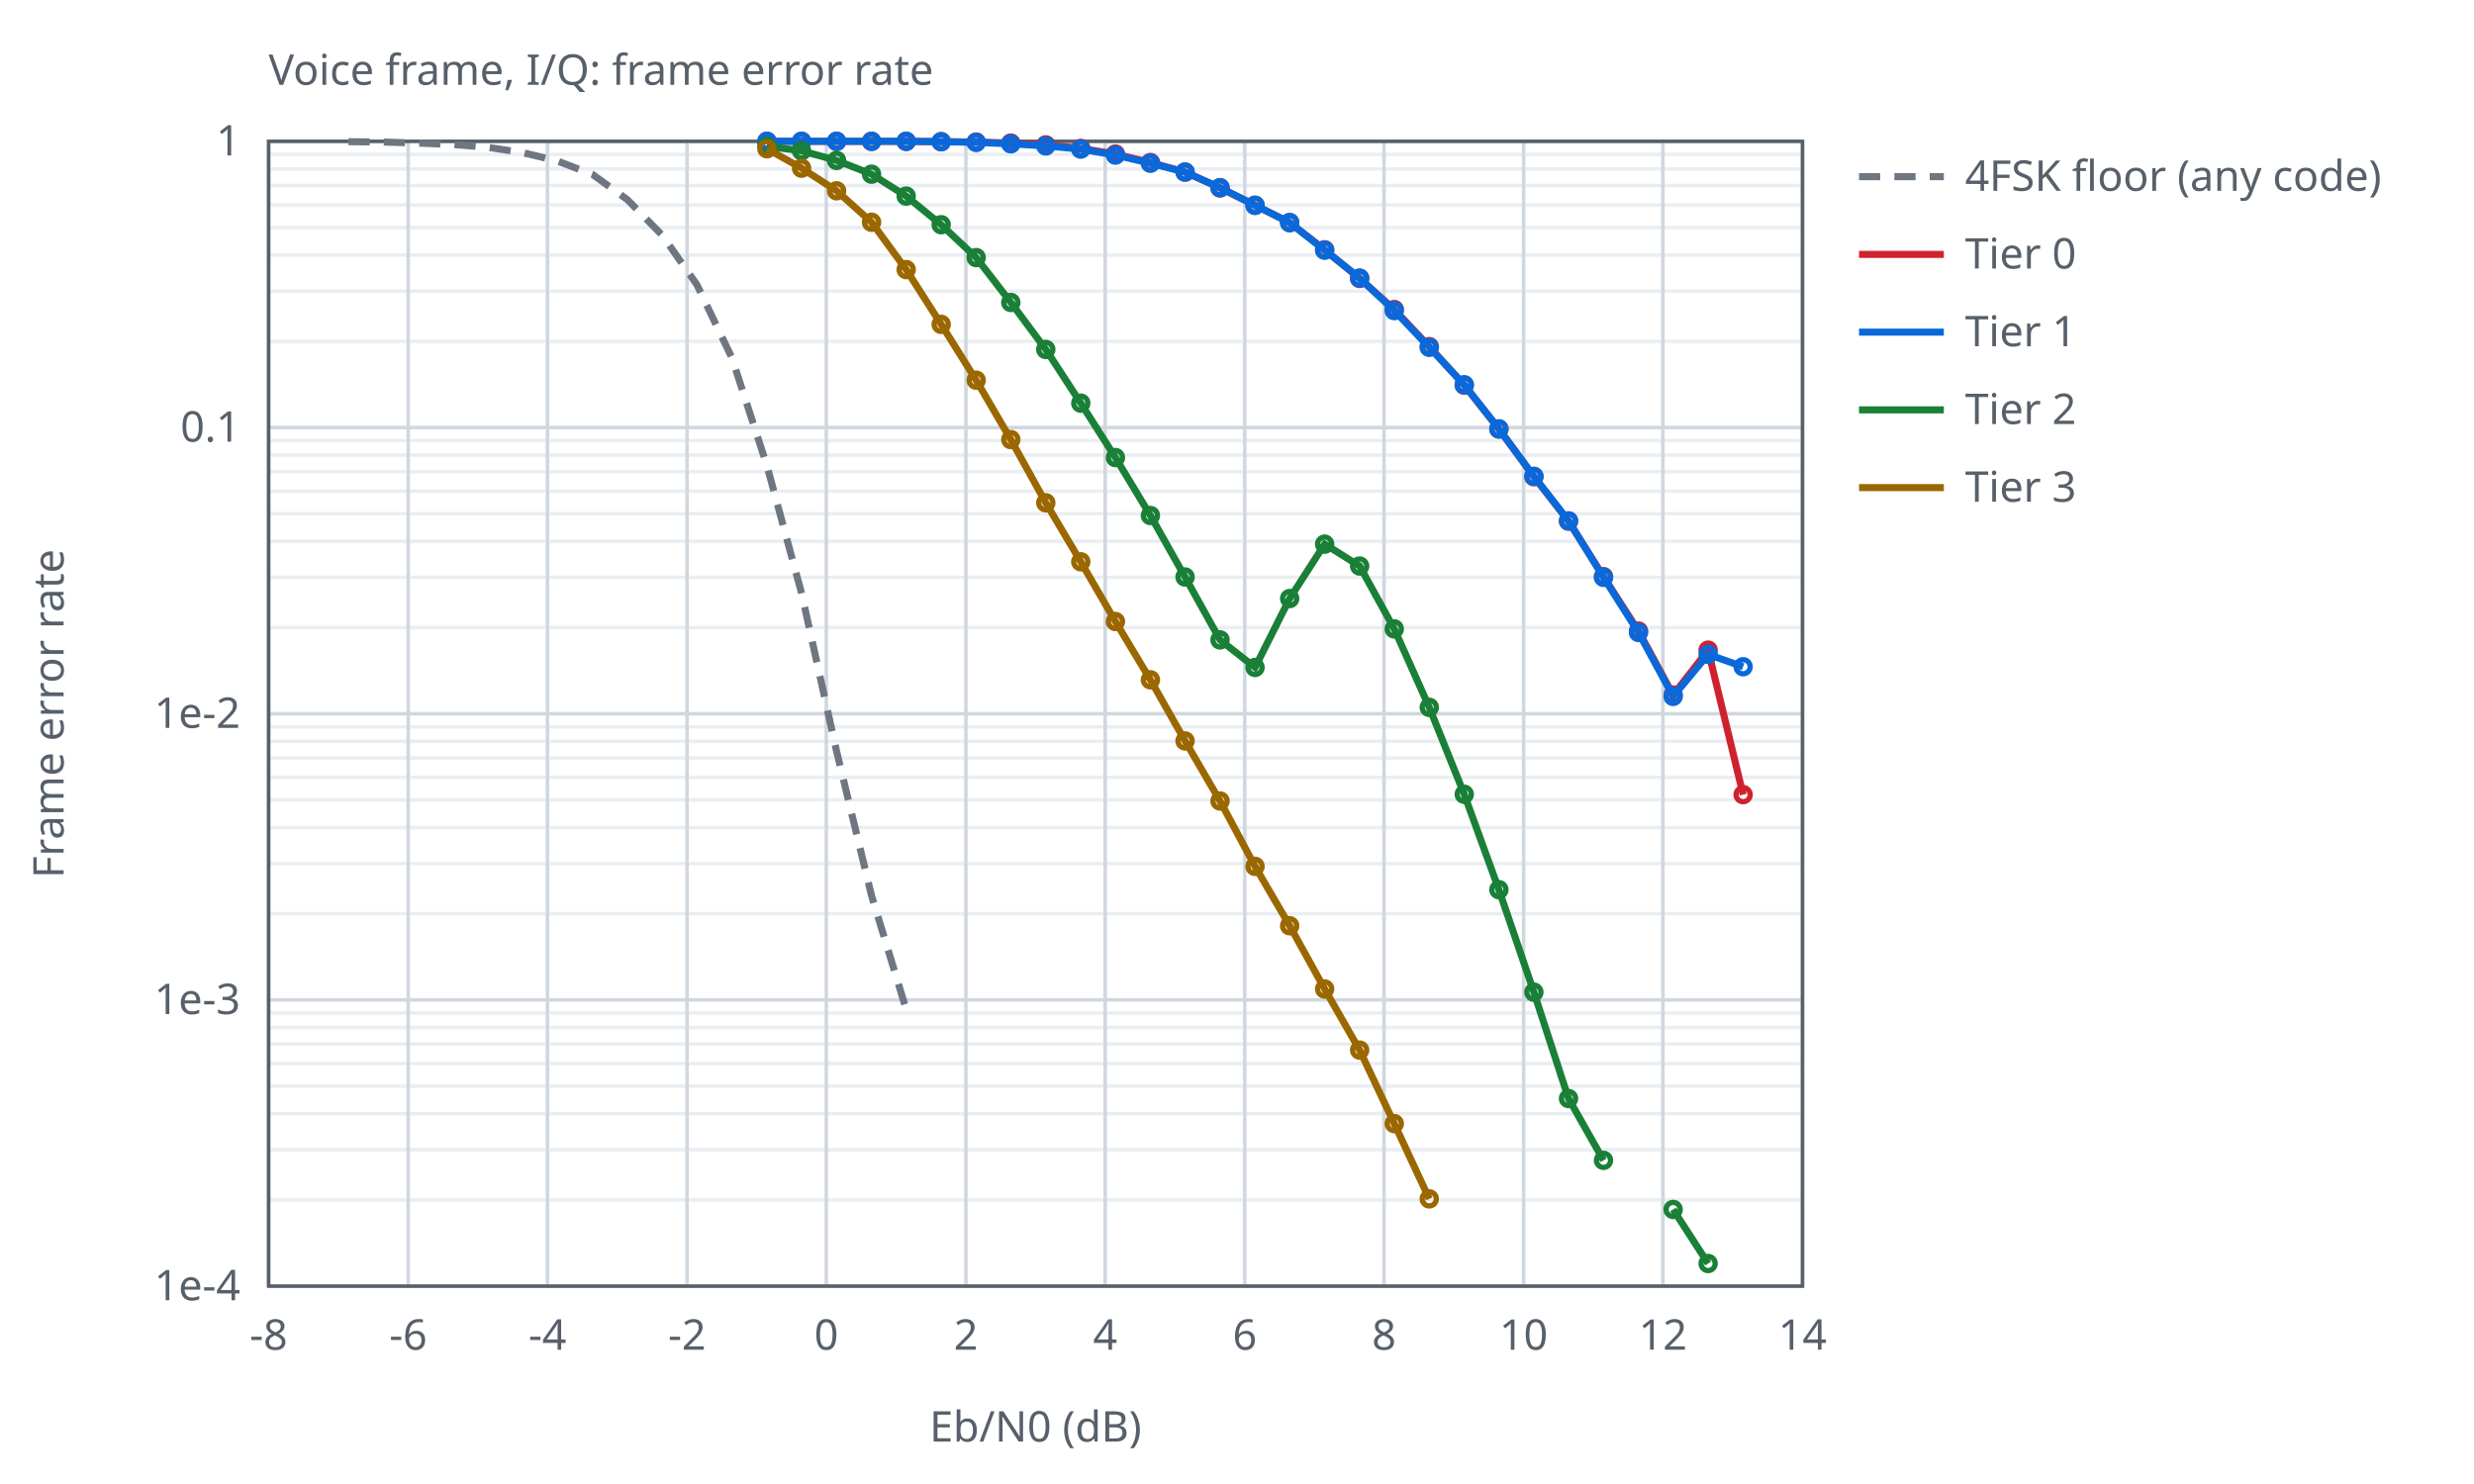
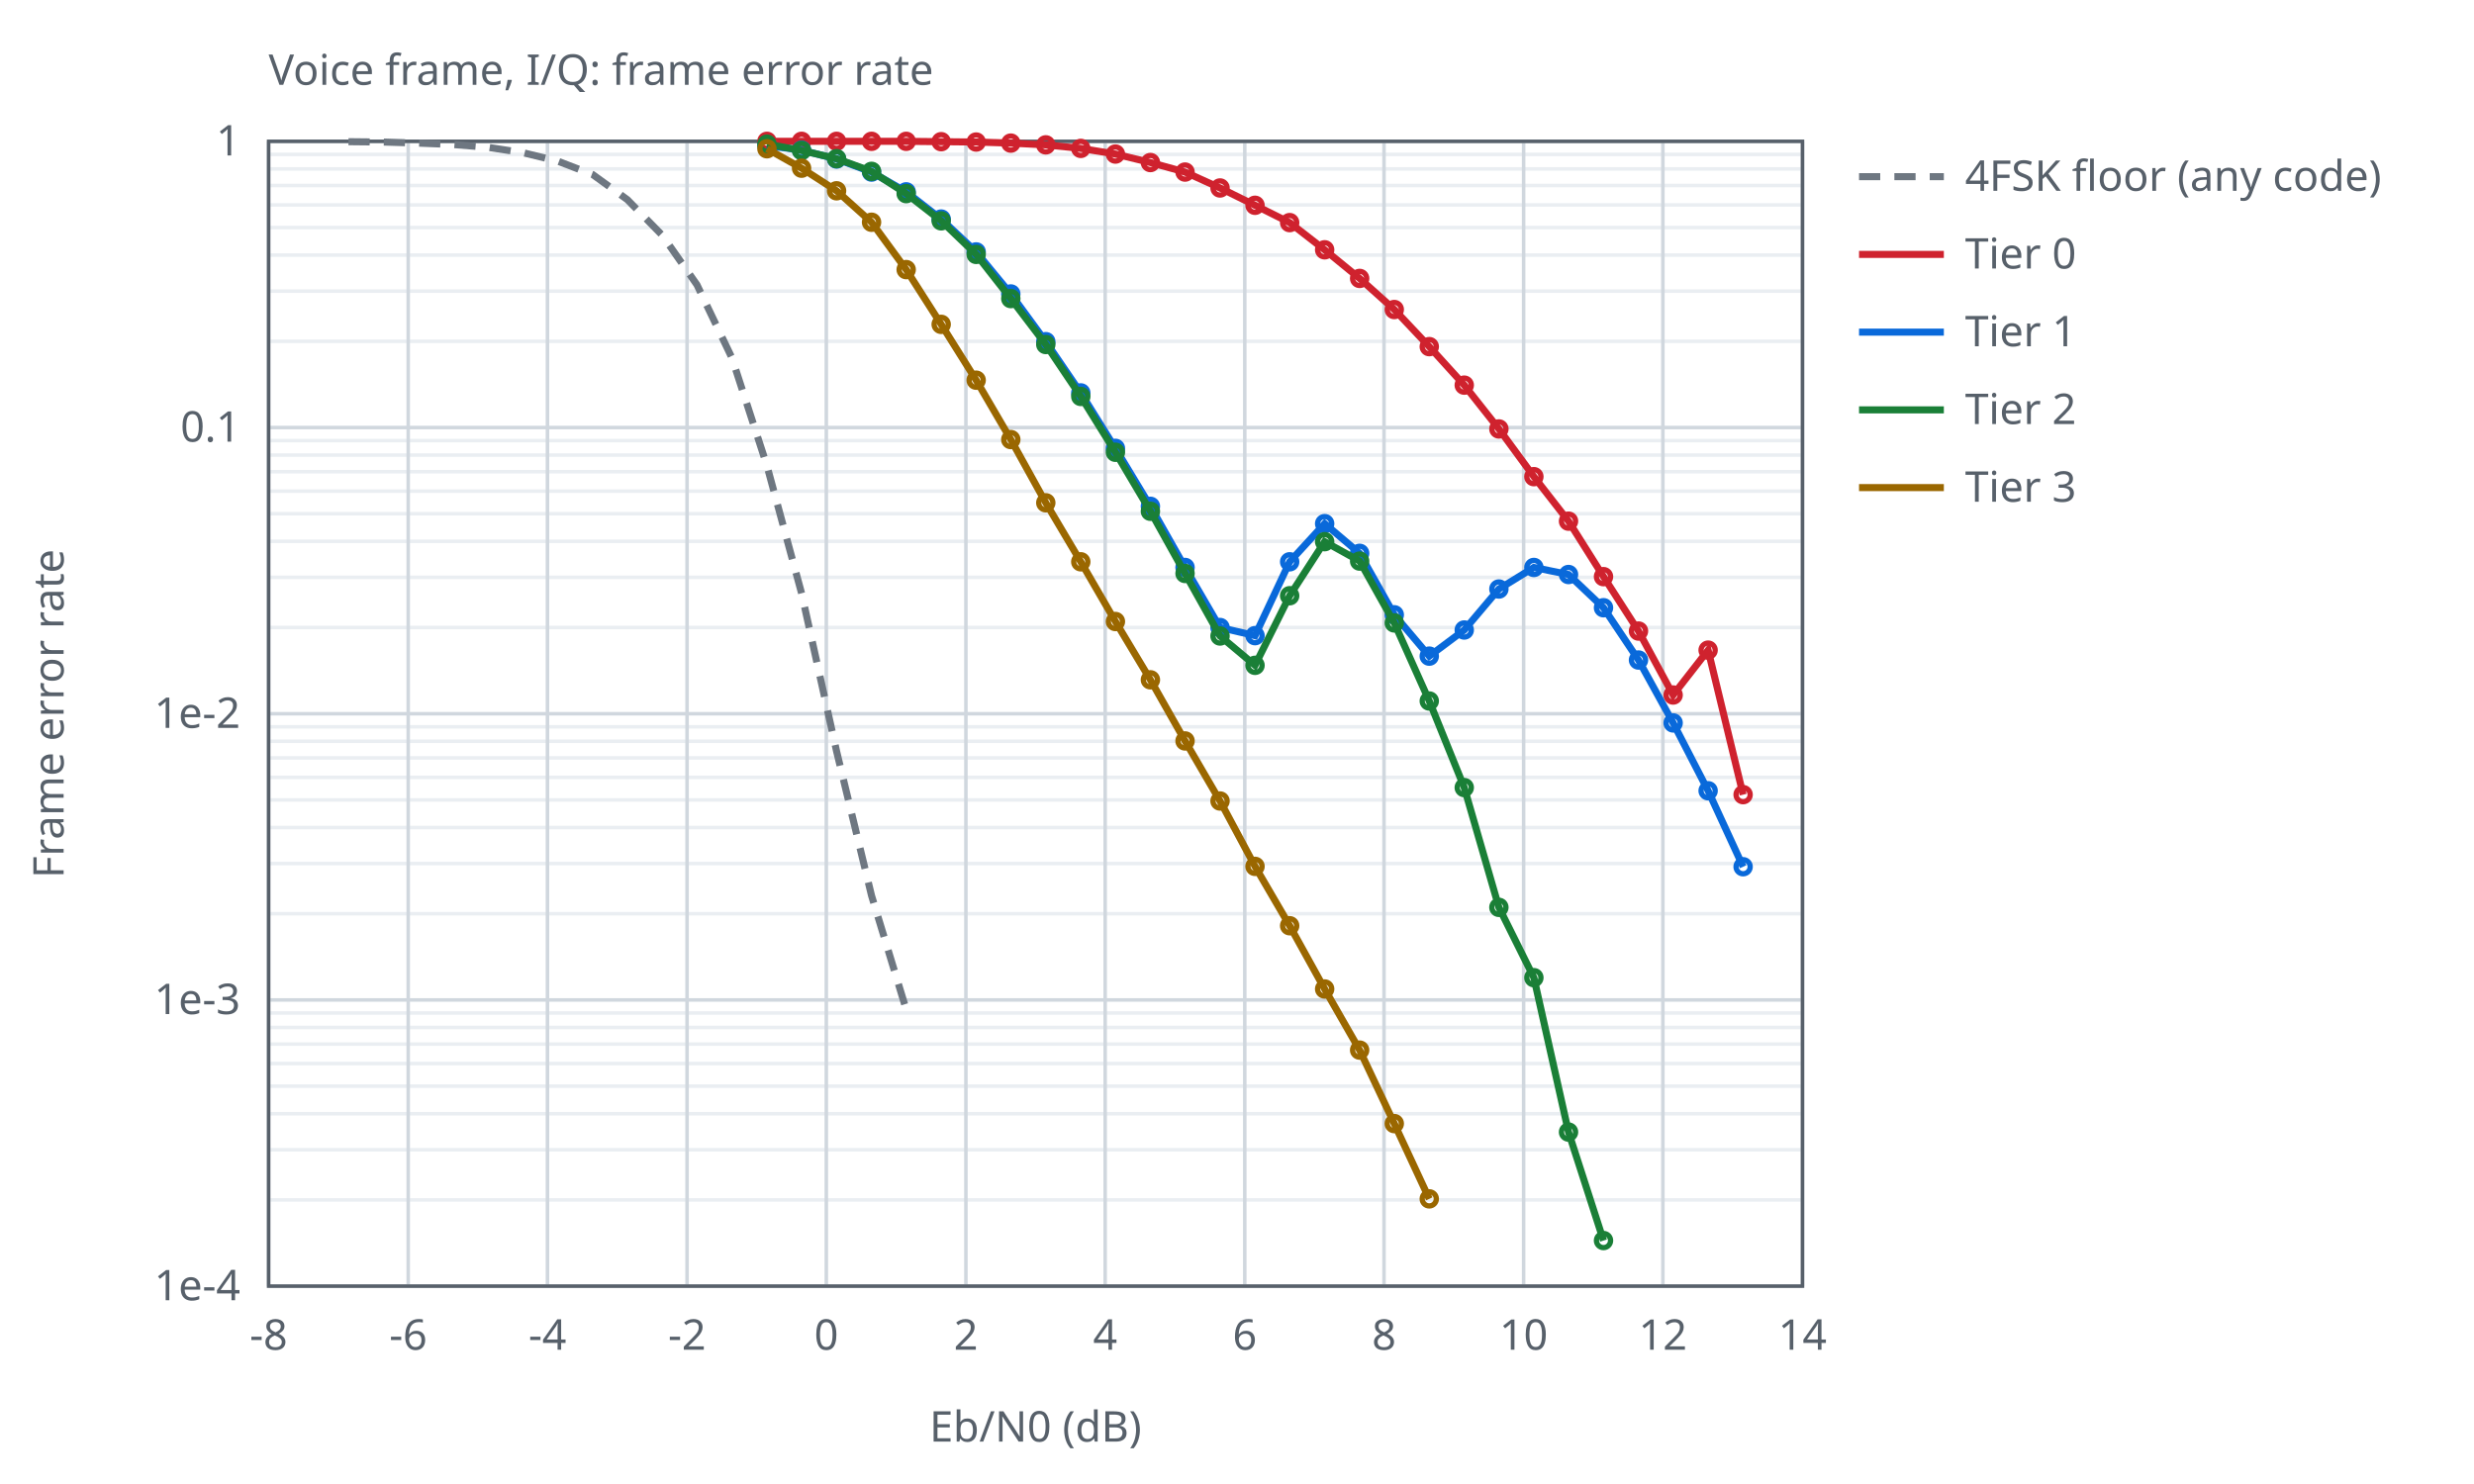
<svg xmlns="http://www.w3.org/2000/svg" width="700" height="420" viewBox="0 0 700 420">
  <style>text{font-family:sans-serif;font-size:12px;fill:#57606a}.ax{stroke:#57606a;stroke-width:1;fill:none}.gr{stroke:#d0d7de;stroke-width:1}.mi{stroke:#eaeef2;stroke-width:1}.r0{stroke:#6e7781}.r1{stroke:#bc4c00}.r2{stroke:#8250df}.s1{stroke:#cf222e}.s2{stroke:#0969da}.s3{stroke:#1a7f37}.s4{stroke:#9a6700}.l{fill:none;stroke-width:2}.p{fill:none;stroke-width:1.5}@media (prefers-color-scheme:dark){text{fill:#c9d1d9}.ax{stroke:#8b949e}.gr{stroke:#30363d}.mi{stroke:#21262d}.r0{stroke:#8b949e}.r1{stroke:#f0883e}.r2{stroke:#d2a8ff}.s1{stroke:#ff7b72}.s2{stroke:#58a6ff}.s3{stroke:#3fb950}.s4{stroke:#d29922}}</style>
  <text x="76.0" y="24">Voice frame, I/Q: frame error rate</text>
  <line class="mi" x1="76.0" y1="96.6" x2="510.0" y2="96.6" />
  <line class="mi" x1="76.0" y1="82.4" x2="510.0" y2="82.4" />
  <line class="mi" x1="76.0" y1="72.2" x2="510.0" y2="72.2" />
  <line class="mi" x1="76.0" y1="64.4" x2="510.0" y2="64.4" />
  <line class="mi" x1="76.0" y1="58.0" x2="510.0" y2="58.0" />
  <line class="mi" x1="76.0" y1="52.5" x2="510.0" y2="52.5" />
  <line class="mi" x1="76.0" y1="47.8" x2="510.0" y2="47.8" />
  <line class="mi" x1="76.0" y1="43.7" x2="510.0" y2="43.7" />
  <line class="mi" x1="76.0" y1="177.6" x2="510.0" y2="177.6" />
  <line class="mi" x1="76.0" y1="163.4" x2="510.0" y2="163.4" />
  <line class="mi" x1="76.0" y1="153.2" x2="510.0" y2="153.2" />
  <line class="mi" x1="76.0" y1="145.4" x2="510.0" y2="145.4" />
  <line class="mi" x1="76.0" y1="139.0" x2="510.0" y2="139.0" />
  <line class="mi" x1="76.0" y1="133.5" x2="510.0" y2="133.5" />
  <line class="mi" x1="76.0" y1="128.8" x2="510.0" y2="128.8" />
  <line class="mi" x1="76.0" y1="124.7" x2="510.0" y2="124.7" />
  <line class="mi" x1="76.0" y1="258.6" x2="510.0" y2="258.6" />
  <line class="mi" x1="76.0" y1="244.4" x2="510.0" y2="244.4" />
  <line class="mi" x1="76.0" y1="234.2" x2="510.0" y2="234.2" />
  <line class="mi" x1="76.0" y1="226.4" x2="510.0" y2="226.4" />
  <line class="mi" x1="76.0" y1="220.0" x2="510.0" y2="220.0" />
  <line class="mi" x1="76.0" y1="214.5" x2="510.0" y2="214.5" />
  <line class="mi" x1="76.0" y1="209.8" x2="510.0" y2="209.8" />
  <line class="mi" x1="76.0" y1="205.7" x2="510.0" y2="205.7" />
  <line class="mi" x1="76.0" y1="339.6" x2="510.0" y2="339.6" />
  <line class="mi" x1="76.0" y1="325.4" x2="510.0" y2="325.4" />
  <line class="mi" x1="76.0" y1="315.2" x2="510.0" y2="315.2" />
  <line class="mi" x1="76.0" y1="307.4" x2="510.0" y2="307.4" />
  <line class="mi" x1="76.0" y1="301.0" x2="510.0" y2="301.0" />
  <line class="mi" x1="76.0" y1="295.5" x2="510.0" y2="295.5" />
  <line class="mi" x1="76.0" y1="290.8" x2="510.0" y2="290.8" />
  <line class="mi" x1="76.0" y1="286.7" x2="510.0" y2="286.7" />
  <line class="gr" x1="76.0" y1="364.0" x2="76.0" y2="40.0" />
  <text x="76.0" y="382.0" text-anchor="middle">-8</text>
  <line class="gr" x1="115.5" y1="364.0" x2="115.5" y2="40.0" />
  <text x="115.5" y="382.0" text-anchor="middle">-6</text>
  <line class="gr" x1="154.9" y1="364.0" x2="154.9" y2="40.0" />
  <text x="154.9" y="382.0" text-anchor="middle">-4</text>
  <line class="gr" x1="194.4" y1="364.0" x2="194.4" y2="40.0" />
  <text x="194.4" y="382.0" text-anchor="middle">-2</text>
  <line class="gr" x1="233.8" y1="364.0" x2="233.8" y2="40.0" />
  <text x="233.8" y="382.0" text-anchor="middle">0</text>
  <line class="gr" x1="273.3" y1="364.0" x2="273.3" y2="40.0" />
  <text x="273.3" y="382.0" text-anchor="middle">2</text>
  <line class="gr" x1="312.7" y1="364.0" x2="312.7" y2="40.0" />
  <text x="312.7" y="382.0" text-anchor="middle">4</text>
  <line class="gr" x1="352.2" y1="364.0" x2="352.2" y2="40.0" />
  <text x="352.2" y="382.0" text-anchor="middle">6</text>
  <line class="gr" x1="391.6" y1="364.0" x2="391.6" y2="40.0" />
  <text x="391.6" y="382.0" text-anchor="middle">8</text>
  <line class="gr" x1="431.1" y1="364.0" x2="431.1" y2="40.0" />
  <text x="431.1" y="382.0" text-anchor="middle">10</text>
  <line class="gr" x1="470.5" y1="364.0" x2="470.5" y2="40.0" />
  <text x="470.5" y="382.0" text-anchor="middle">12</text>
  <line class="gr" x1="510.0" y1="364.0" x2="510.0" y2="40.0" />
  <text x="510.0" y="382.0" text-anchor="middle">14</text>
  <line class="gr" x1="76.0" y1="40.0" x2="510.0" y2="40.0" />
  <text x="68.0" y="44.0" text-anchor="end">1</text>
  <line class="gr" x1="76.0" y1="121.0" x2="510.0" y2="121.0" />
  <text x="68.0" y="125.0" text-anchor="end">0.1</text>
  <line class="gr" x1="76.0" y1="202.0" x2="510.0" y2="202.0" />
  <text x="68.0" y="206.0" text-anchor="end">1e-2</text>
  <line class="gr" x1="76.0" y1="283.0" x2="510.0" y2="283.0" />
  <text x="68.0" y="287.0" text-anchor="end">1e-3</text>
  <line class="gr" x1="76.0" y1="364.0" x2="510.0" y2="364.0" />
  <text x="68.0" y="368.0" text-anchor="end">1e-4</text>
  <rect class="ax" x="76.0" y="40.0" width="434.0" height="324.0" />
  <text x="293.0" y="408.0" text-anchor="middle">Eb/N0 (dB)</text>
  <text x="18" y="202.0" text-anchor="middle" transform="rotate(-90 18 202.0)">Frame error rate</text>
  <path class="l r0" stroke-dasharray="6 4" d="M98.6,40.1 L108.5,40.2 L118.3,40.5 L128.2,40.9 L138.1,41.7 L147.9,43.2 L157.8,45.6 L167.7,49.4 L177.5,56.5 L187.4,66.6 L197.2,80.6 L207.1,101.3 L217.0,131.8 L226.8,167.9 L236.7,212.6 L246.6,253.5 L256.4,285.7" />
  <line class="l r0" stroke-dasharray="6 4" x1="526.0" y1="50.0" x2="550.0" y2="50.0" />
  <text x="556.0" y="54.0">4FSK floor (any code)</text>
  <path class="l s1" d="M217.0,40.0 L226.8,40.0 L236.7,40.0 L246.6,40.0 L256.4,40.0 L266.3,40.1 L276.2,40.2 L286.0,40.5 L295.9,41.0 L305.8,42.0 L315.6,43.6 L325.5,46.0 L335.3,48.7 L345.2,53.2 L355.1,58.1 L364.9,63.0 L374.8,70.7 L384.7,78.8 L394.5,87.6 L404.4,98.1 L414.3,109.0 L424.1,121.4 L434.0,134.9 L443.8,147.5 L453.7,163.2 L463.6,178.6 L473.4,196.7 L483.3,184.0 L493.2,224.9" />
  <circle class="p s1" cx="217.0" cy="40.0" r="2" />
  <circle class="p s1" cx="226.8" cy="40.0" r="2" />
  <circle class="p s1" cx="236.7" cy="40.0" r="2" />
  <circle class="p s1" cx="246.6" cy="40.0" r="2" />
  <circle class="p s1" cx="256.4" cy="40.0" r="2" />
  <circle class="p s1" cx="266.3" cy="40.1" r="2" />
  <circle class="p s1" cx="276.2" cy="40.2" r="2" />
  <circle class="p s1" cx="286.0" cy="40.5" r="2" />
  <circle class="p s1" cx="295.9" cy="41.0" r="2" />
  <circle class="p s1" cx="305.8" cy="42.0" r="2" />
  <circle class="p s1" cx="315.6" cy="43.6" r="2" />
  <circle class="p s1" cx="325.5" cy="46.0" r="2" />
  <circle class="p s1" cx="335.3" cy="48.7" r="2" />
  <circle class="p s1" cx="345.2" cy="53.2" r="2" />
  <circle class="p s1" cx="355.1" cy="58.1" r="2" />
  <circle class="p s1" cx="364.9" cy="63.0" r="2" />
  <circle class="p s1" cx="374.8" cy="70.7" r="2" />
  <circle class="p s1" cx="384.7" cy="78.8" r="2" />
  <circle class="p s1" cx="394.5" cy="87.6" r="2" />
  <circle class="p s1" cx="404.4" cy="98.1" r="2" />
  <circle class="p s1" cx="414.3" cy="109.0" r="2" />
  <circle class="p s1" cx="424.1" cy="121.4" r="2" />
  <circle class="p s1" cx="434.0" cy="134.9" r="2" />
  <circle class="p s1" cx="443.8" cy="147.5" r="2" />
  <circle class="p s1" cx="453.7" cy="163.2" r="2" />
  <circle class="p s1" cx="463.6" cy="178.6" r="2" />
  <circle class="p s1" cx="473.4" cy="196.7" r="2" />
  <circle class="p s1" cx="483.3" cy="184.0" r="2" />
  <circle class="p s1" cx="493.2" cy="224.9" r="2" />
  <line class="l s1" x1="526.0" y1="72.0" x2="550.0" y2="72.0" />
  <text x="556.0" y="76.0">Tier 0</text>
-   <path class="l s2" d="M217.0,40.0 L226.8,40.0 L236.7,40.0 L246.6,40.0 L256.4,40.0 L266.3,40.1 L276.2,40.3 L286.0,40.7 L295.9,41.3 L305.8,42.2 L315.6,43.9 L325.5,46.2 L335.3,48.7 L345.2,53.1 L355.1,58.1 L364.9,63.0 L374.8,70.8 L384.7,78.7 L394.5,87.9 L404.4,98.3 L414.3,108.9 L424.1,121.4 L434.0,134.8 L443.8,147.4 L453.7,163.4 L463.6,179.0 L473.4,197.1 L483.3,185.2 L493.2,188.7" />
-   <circle class="p s2" cx="217.0" cy="40.0" r="2" />
-   <circle class="p s2" cx="226.8" cy="40.0" r="2" />
-   <circle class="p s2" cx="236.7" cy="40.0" r="2" />
-   <circle class="p s2" cx="246.6" cy="40.0" r="2" />
-   <circle class="p s2" cx="256.4" cy="40.0" r="2" />
-   <circle class="p s2" cx="266.3" cy="40.1" r="2" />
-   <circle class="p s2" cx="276.2" cy="40.3" r="2" />
-   <circle class="p s2" cx="286.0" cy="40.7" r="2" />
-   <circle class="p s2" cx="295.9" cy="41.3" r="2" />
-   <circle class="p s2" cx="305.8" cy="42.2" r="2" />
-   <circle class="p s2" cx="315.6" cy="43.9" r="2" />
-   <circle class="p s2" cx="325.5" cy="46.2" r="2" />
-   <circle class="p s2" cx="335.3" cy="48.7" r="2" />
-   <circle class="p s2" cx="345.2" cy="53.1" r="2" />
-   <circle class="p s2" cx="355.1" cy="58.1" r="2" />
-   <circle class="p s2" cx="364.9" cy="63.0" r="2" />
-   <circle class="p s2" cx="374.8" cy="70.8" r="2" />
-   <circle class="p s2" cx="384.7" cy="78.7" r="2" />
-   <circle class="p s2" cx="394.5" cy="87.9" r="2" />
-   <circle class="p s2" cx="404.4" cy="98.3" r="2" />
-   <circle class="p s2" cx="414.3" cy="108.9" r="2" />
-   <circle class="p s2" cx="424.1" cy="121.4" r="2" />
-   <circle class="p s2" cx="434.0" cy="134.8" r="2" />
-   <circle class="p s2" cx="443.8" cy="147.4" r="2" />
-   <circle class="p s2" cx="453.7" cy="163.4" r="2" />
-   <circle class="p s2" cx="463.6" cy="179.0" r="2" />
-   <circle class="p s2" cx="473.4" cy="197.1" r="2" />
-   <circle class="p s2" cx="483.3" cy="185.2" r="2" />
-   <circle class="p s2" cx="493.2" cy="188.7" r="2" />
+   <path class="l s2" d="M217.0,41.2 L226.8,42.5 L236.7,45.0 L246.6,48.7 L256.4,54.3 L266.3,62.0 L276.2,71.3 L286.0,83.2 L295.9,96.7 L305.8,111.2 L315.6,126.9 L325.5,143.3 L335.3,160.6 L345.2,177.6 L355.1,179.9 L364.9,159.0 L374.8,148.2 L384.7,156.6 L394.5,174.0 L404.4,185.7 L414.3,178.3 L424.1,166.7 L434.0,160.6 L443.8,162.6 L453.7,172.0 L463.6,186.8 L473.4,204.6 L483.3,223.8 L493.2,245.3" />
+   <circle class="p s2" cx="217.0" cy="41.2" r="2" />
+   <circle class="p s2" cx="226.8" cy="42.5" r="2" />
+   <circle class="p s2" cx="236.7" cy="45.0" r="2" />
+   <circle class="p s2" cx="246.6" cy="48.7" r="2" />
+   <circle class="p s2" cx="256.4" cy="54.3" r="2" />
+   <circle class="p s2" cx="266.3" cy="62.0" r="2" />
+   <circle class="p s2" cx="276.2" cy="71.3" r="2" />
+   <circle class="p s2" cx="286.0" cy="83.2" r="2" />
+   <circle class="p s2" cx="295.9" cy="96.7" r="2" />
+   <circle class="p s2" cx="305.8" cy="111.2" r="2" />
+   <circle class="p s2" cx="315.6" cy="126.9" r="2" />
+   <circle class="p s2" cx="325.5" cy="143.3" r="2" />
+   <circle class="p s2" cx="335.3" cy="160.6" r="2" />
+   <circle class="p s2" cx="345.2" cy="177.6" r="2" />
+   <circle class="p s2" cx="355.1" cy="179.9" r="2" />
+   <circle class="p s2" cx="364.9" cy="159.0" r="2" />
+   <circle class="p s2" cx="374.8" cy="148.2" r="2" />
+   <circle class="p s2" cx="384.7" cy="156.6" r="2" />
+   <circle class="p s2" cx="394.5" cy="174.0" r="2" />
+   <circle class="p s2" cx="404.4" cy="185.7" r="2" />
+   <circle class="p s2" cx="414.3" cy="178.3" r="2" />
+   <circle class="p s2" cx="424.1" cy="166.7" r="2" />
+   <circle class="p s2" cx="434.0" cy="160.6" r="2" />
+   <circle class="p s2" cx="443.8" cy="162.6" r="2" />
+   <circle class="p s2" cx="453.7" cy="172.0" r="2" />
+   <circle class="p s2" cx="463.6" cy="186.8" r="2" />
+   <circle class="p s2" cx="473.4" cy="204.6" r="2" />
+   <circle class="p s2" cx="483.3" cy="223.8" r="2" />
+   <circle class="p s2" cx="493.2" cy="245.3" r="2" />
  <line class="l s2" x1="526.0" y1="94.0" x2="550.0" y2="94.0" />
  <text x="556.0" y="98.0">Tier 1</text>
-   <path class="l s3" d="M217.0,41.4 L226.8,42.7 L236.7,45.4 L246.6,49.3 L256.4,55.5 L266.3,63.6 L276.2,72.9 L286.0,85.6 L295.9,98.9 L305.8,114.1 L315.6,129.5 L325.5,145.9 L335.3,163.3 L345.2,181.1 L355.1,188.9 L364.9,169.4 L374.8,154.0 L384.7,160.2 L394.5,178.0 L404.4,200.2 L414.3,224.8 L424.1,251.8 L434.0,280.8 L443.8,310.9 L453.7,328.4 M473.4,342.3 L483.3,357.6" />
-   <circle class="p s3" cx="217.0" cy="41.4" r="2" />
-   <circle class="p s3" cx="226.8" cy="42.7" r="2" />
-   <circle class="p s3" cx="236.7" cy="45.4" r="2" />
-   <circle class="p s3" cx="246.6" cy="49.3" r="2" />
-   <circle class="p s3" cx="256.4" cy="55.5" r="2" />
-   <circle class="p s3" cx="266.3" cy="63.6" r="2" />
-   <circle class="p s3" cx="276.2" cy="72.9" r="2" />
-   <circle class="p s3" cx="286.0" cy="85.6" r="2" />
-   <circle class="p s3" cx="295.9" cy="98.9" r="2" />
-   <circle class="p s3" cx="305.8" cy="114.1" r="2" />
-   <circle class="p s3" cx="315.6" cy="129.5" r="2" />
-   <circle class="p s3" cx="325.5" cy="145.9" r="2" />
-   <circle class="p s3" cx="335.3" cy="163.3" r="2" />
-   <circle class="p s3" cx="345.2" cy="181.1" r="2" />
-   <circle class="p s3" cx="355.1" cy="188.9" r="2" />
-   <circle class="p s3" cx="364.9" cy="169.4" r="2" />
-   <circle class="p s3" cx="374.8" cy="154.0" r="2" />
-   <circle class="p s3" cx="384.7" cy="160.2" r="2" />
-   <circle class="p s3" cx="394.5" cy="178.0" r="2" />
-   <circle class="p s3" cx="404.4" cy="200.2" r="2" />
-   <circle class="p s3" cx="414.3" cy="224.8" r="2" />
-   <circle class="p s3" cx="424.1" cy="251.8" r="2" />
-   <circle class="p s3" cx="434.0" cy="280.8" r="2" />
-   <circle class="p s3" cx="443.8" cy="310.9" r="2" />
-   <circle class="p s3" cx="453.7" cy="328.4" r="2" />
-   <circle class="p s3" cx="473.4" cy="342.3" r="2" />
-   <circle class="p s3" cx="483.3" cy="357.6" r="2" />
+   <path class="l s3" d="M217.0,40.8 L226.8,42.6 L236.7,44.9 L246.6,48.5 L256.4,54.8 L266.3,62.5 L276.2,72.0 L286.0,84.5 L295.9,97.5 L305.8,112.2 L315.6,128.0 L325.5,144.7 L335.3,162.3 L345.2,180.0 L355.1,188.3 L364.9,168.6 L374.8,153.3 L384.7,158.8 L394.5,176.3 L404.4,198.4 L414.3,222.9 L424.1,256.8 L434.0,276.7 L443.8,320.4 L453.7,351.1" />
+   <circle class="p s3" cx="217.0" cy="40.8" r="2" />
+   <circle class="p s3" cx="226.8" cy="42.6" r="2" />
+   <circle class="p s3" cx="236.7" cy="44.9" r="2" />
+   <circle class="p s3" cx="246.6" cy="48.5" r="2" />
+   <circle class="p s3" cx="256.4" cy="54.8" r="2" />
+   <circle class="p s3" cx="266.3" cy="62.5" r="2" />
+   <circle class="p s3" cx="276.2" cy="72.0" r="2" />
+   <circle class="p s3" cx="286.0" cy="84.5" r="2" />
+   <circle class="p s3" cx="295.9" cy="97.5" r="2" />
+   <circle class="p s3" cx="305.8" cy="112.2" r="2" />
+   <circle class="p s3" cx="315.6" cy="128.0" r="2" />
+   <circle class="p s3" cx="325.5" cy="144.7" r="2" />
+   <circle class="p s3" cx="335.3" cy="162.3" r="2" />
+   <circle class="p s3" cx="345.2" cy="180.0" r="2" />
+   <circle class="p s3" cx="355.1" cy="188.3" r="2" />
+   <circle class="p s3" cx="364.9" cy="168.6" r="2" />
+   <circle class="p s3" cx="374.8" cy="153.3" r="2" />
+   <circle class="p s3" cx="384.7" cy="158.8" r="2" />
+   <circle class="p s3" cx="394.5" cy="176.3" r="2" />
+   <circle class="p s3" cx="404.4" cy="198.4" r="2" />
+   <circle class="p s3" cx="414.3" cy="222.9" r="2" />
+   <circle class="p s3" cx="424.1" cy="256.8" r="2" />
+   <circle class="p s3" cx="434.0" cy="276.7" r="2" />
+   <circle class="p s3" cx="443.8" cy="320.4" r="2" />
+   <circle class="p s3" cx="453.7" cy="351.1" r="2" />
  <line class="l s3" x1="526.0" y1="116.0" x2="550.0" y2="116.0" />
  <text x="556.0" y="120.0">Tier 2</text>
  <path class="l s4" d="M217.0,42.1 L226.8,47.6 L236.7,54.0 L246.6,62.9 L256.4,76.3 L266.3,91.8 L276.2,107.6 L286.0,124.4 L295.9,142.3 L305.8,159.0 L315.6,175.9 L325.5,192.4 L335.3,209.7 L345.2,226.7 L355.1,245.2 L364.9,262.0 L374.8,279.9 L384.7,297.2 L394.5,318.0 L404.4,339.3" />
  <circle class="p s4" cx="217.0" cy="42.1" r="2" />
  <circle class="p s4" cx="226.8" cy="47.6" r="2" />
  <circle class="p s4" cx="236.7" cy="54.0" r="2" />
  <circle class="p s4" cx="246.6" cy="62.9" r="2" />
  <circle class="p s4" cx="256.4" cy="76.3" r="2" />
  <circle class="p s4" cx="266.3" cy="91.8" r="2" />
  <circle class="p s4" cx="276.2" cy="107.6" r="2" />
  <circle class="p s4" cx="286.0" cy="124.4" r="2" />
  <circle class="p s4" cx="295.9" cy="142.3" r="2" />
  <circle class="p s4" cx="305.8" cy="159.0" r="2" />
  <circle class="p s4" cx="315.6" cy="175.9" r="2" />
  <circle class="p s4" cx="325.5" cy="192.4" r="2" />
  <circle class="p s4" cx="335.3" cy="209.7" r="2" />
  <circle class="p s4" cx="345.2" cy="226.7" r="2" />
  <circle class="p s4" cx="355.1" cy="245.2" r="2" />
  <circle class="p s4" cx="364.9" cy="262.0" r="2" />
  <circle class="p s4" cx="374.8" cy="279.9" r="2" />
  <circle class="p s4" cx="384.7" cy="297.2" r="2" />
  <circle class="p s4" cx="394.5" cy="318.0" r="2" />
  <circle class="p s4" cx="404.4" cy="339.3" r="2" />
  <line class="l s4" x1="526.0" y1="138.0" x2="550.0" y2="138.0" />
  <text x="556.0" y="142.0">Tier 3</text>
</svg>
